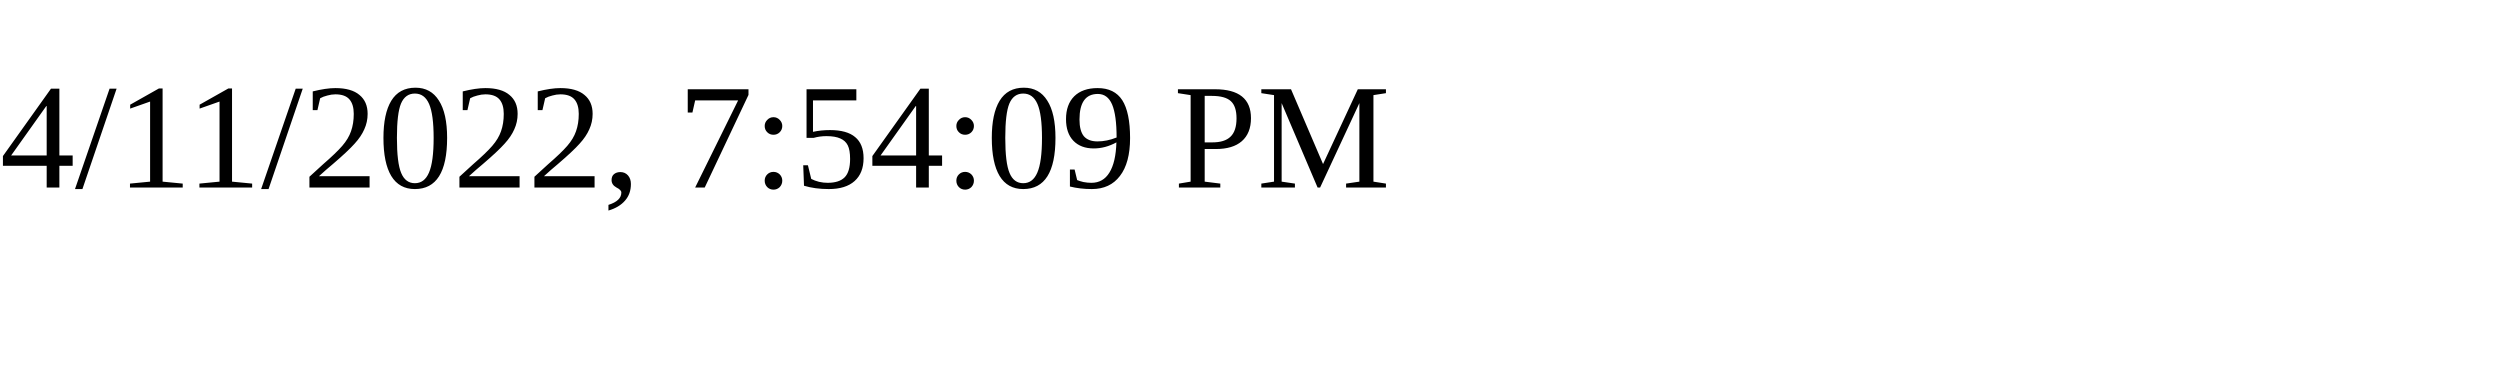
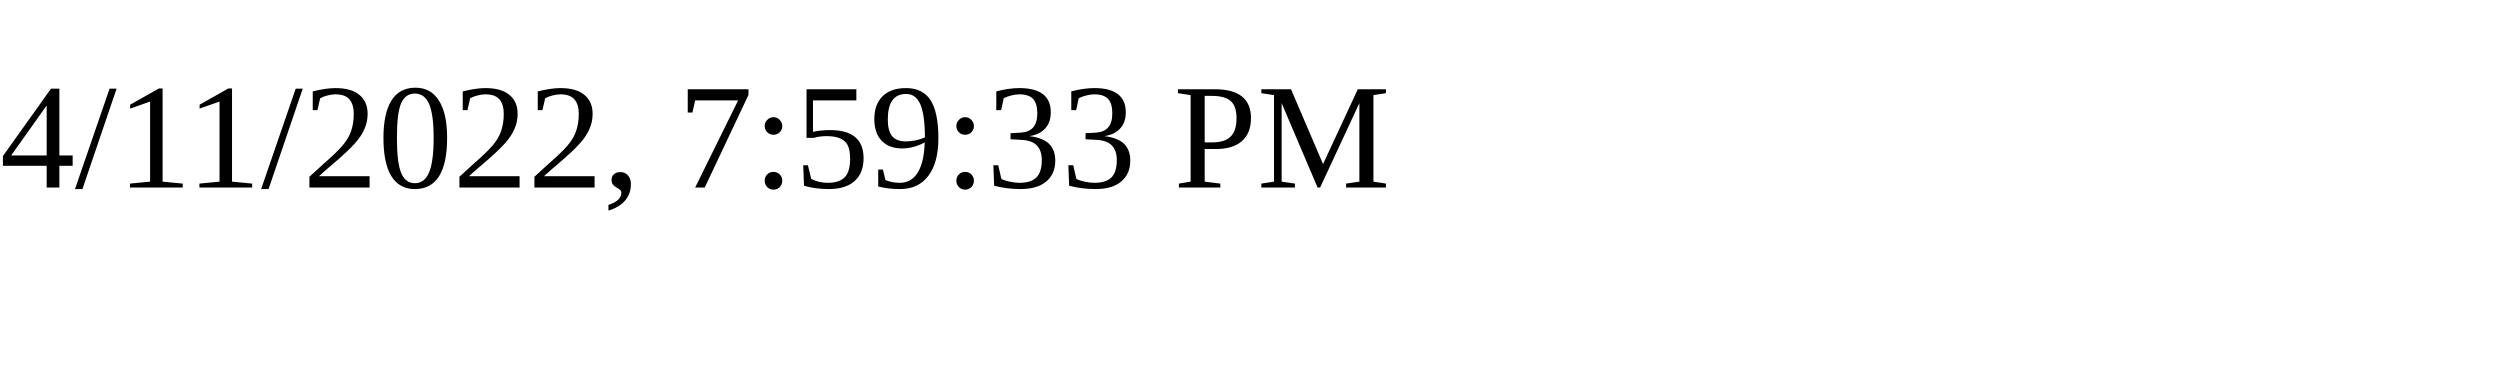
<svg xmlns="http://www.w3.org/2000/svg" height="30" width="200">
-   <text x="0" y="15">4/11/2022, 7:54:09 PM</text>
+   <text x="0" y="15">4/11/2022, 7:59:33 PM</text>
</svg>
